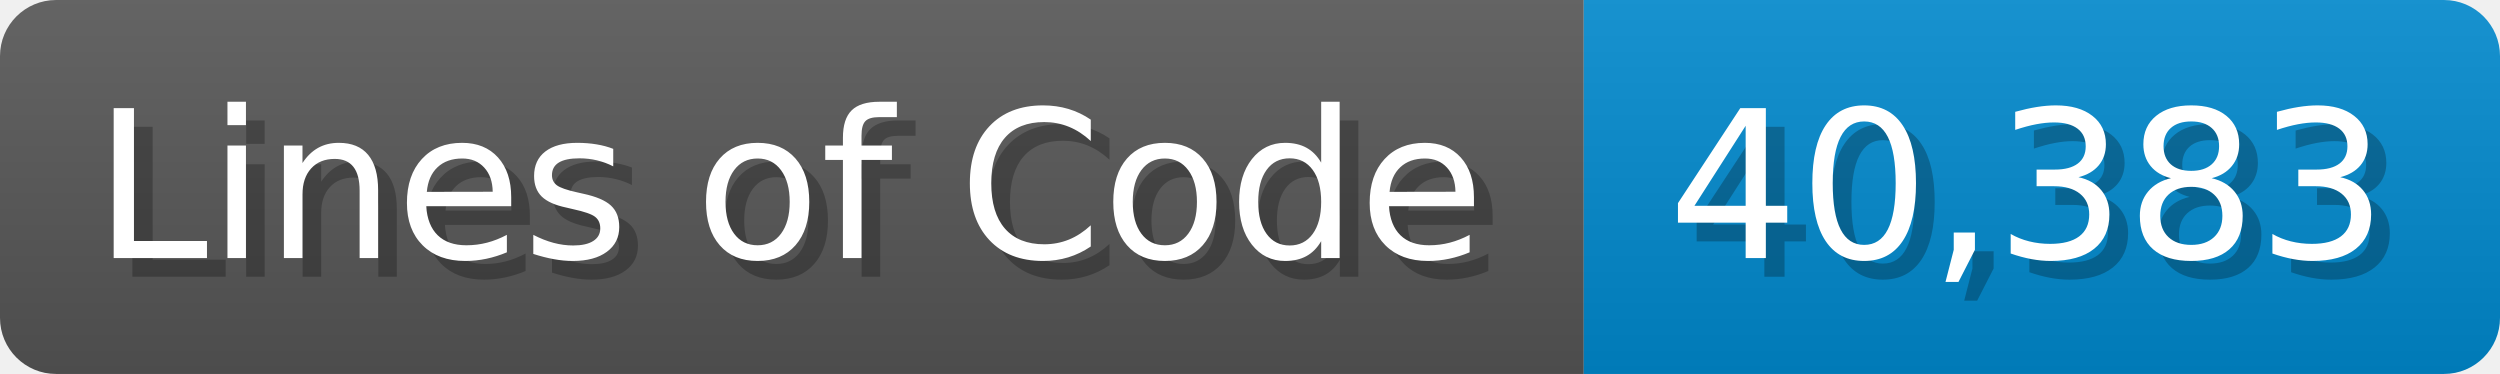
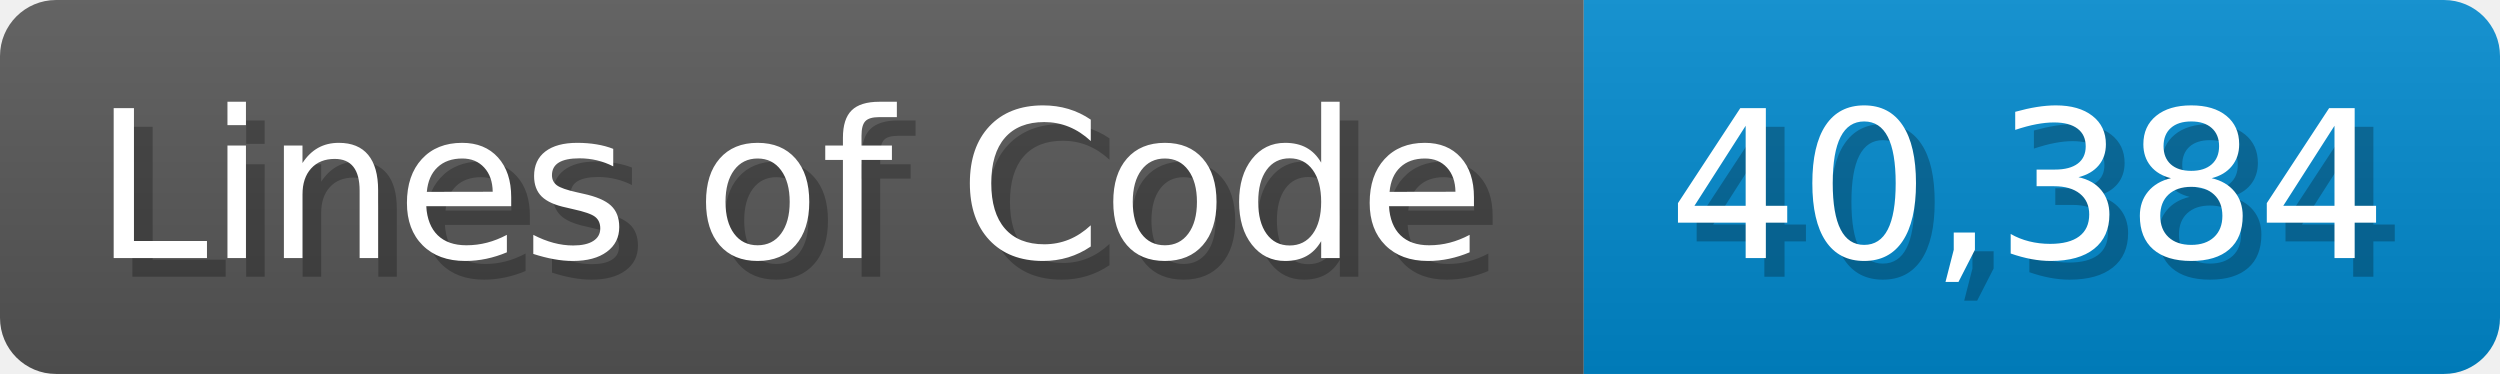
<svg xmlns="http://www.w3.org/2000/svg" width="133.7" height="20" viewBox="0 0 1337 200">
  <linearGradient id="a" x2="0" y2="100%">
    <stop offset="0" stop-opacity=".1" stop-color="#EEE" />
    <stop offset="1" stop-opacity=".1" />
  </linearGradient>
  <mask id="m">
    <rect width="1337" height="200" rx="30" fill="#FFF" />
  </mask>
  <g mask="url(#m)">
    <rect width="847" height="200" fill="#555" />
    <rect width="490" height="200" fill="#08C" x="847" />
    <rect width="1337" height="200" fill="url(#a)" />
  </g>
  <g fill="#fff" text-anchor="start" font-family="Verdana,DejaVu Sans,sans-serif" font-size="110">
    <text x="60" y="148" textLength="747" fill="#000" opacity="0.25">Lines of Code</text>
    <text x="50" y="138" textLength="747">Lines of Code</text>
-     <text x="902" y="148" textLength="390" fill="#000" opacity="0.25">40,383</text>
-     <text x="892" y="138" textLength="390">40,383</text>
+     <text x="902" y="148" textLength="390" fill="#000" opacity="0.25">40,384</text>
+     <text x="892" y="138" textLength="390">40,384</text>
  </g>
</svg>
